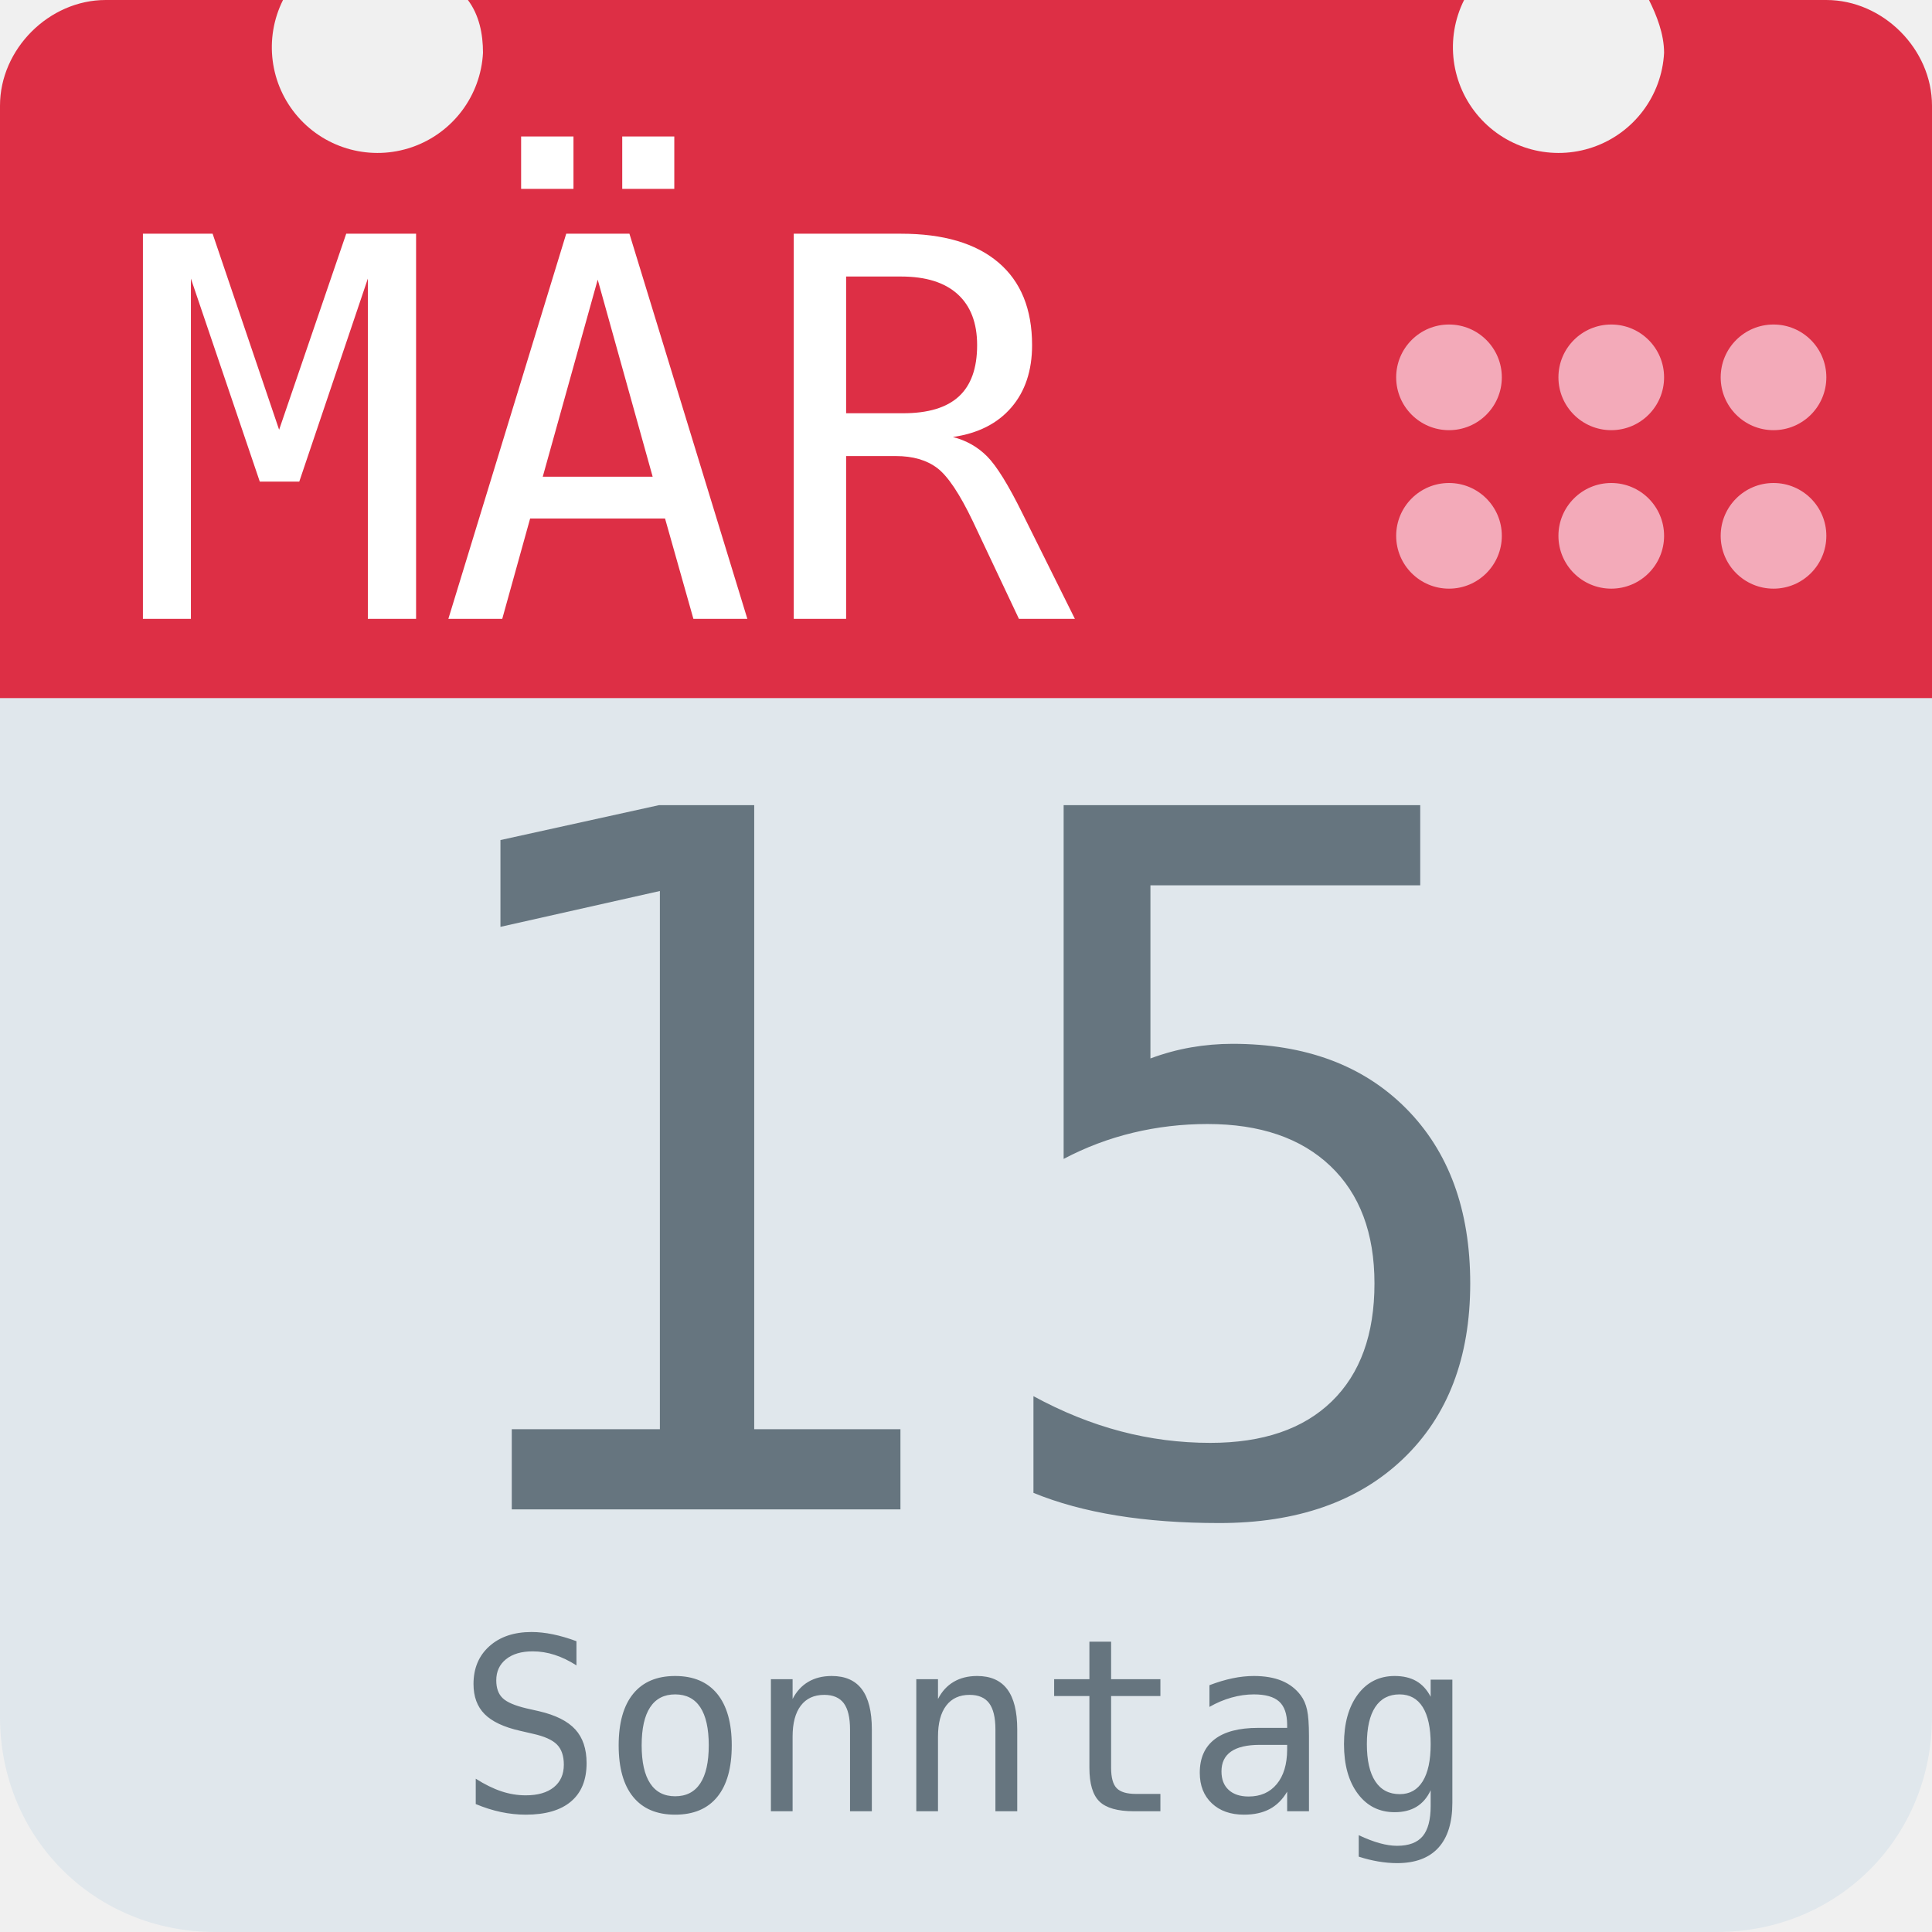
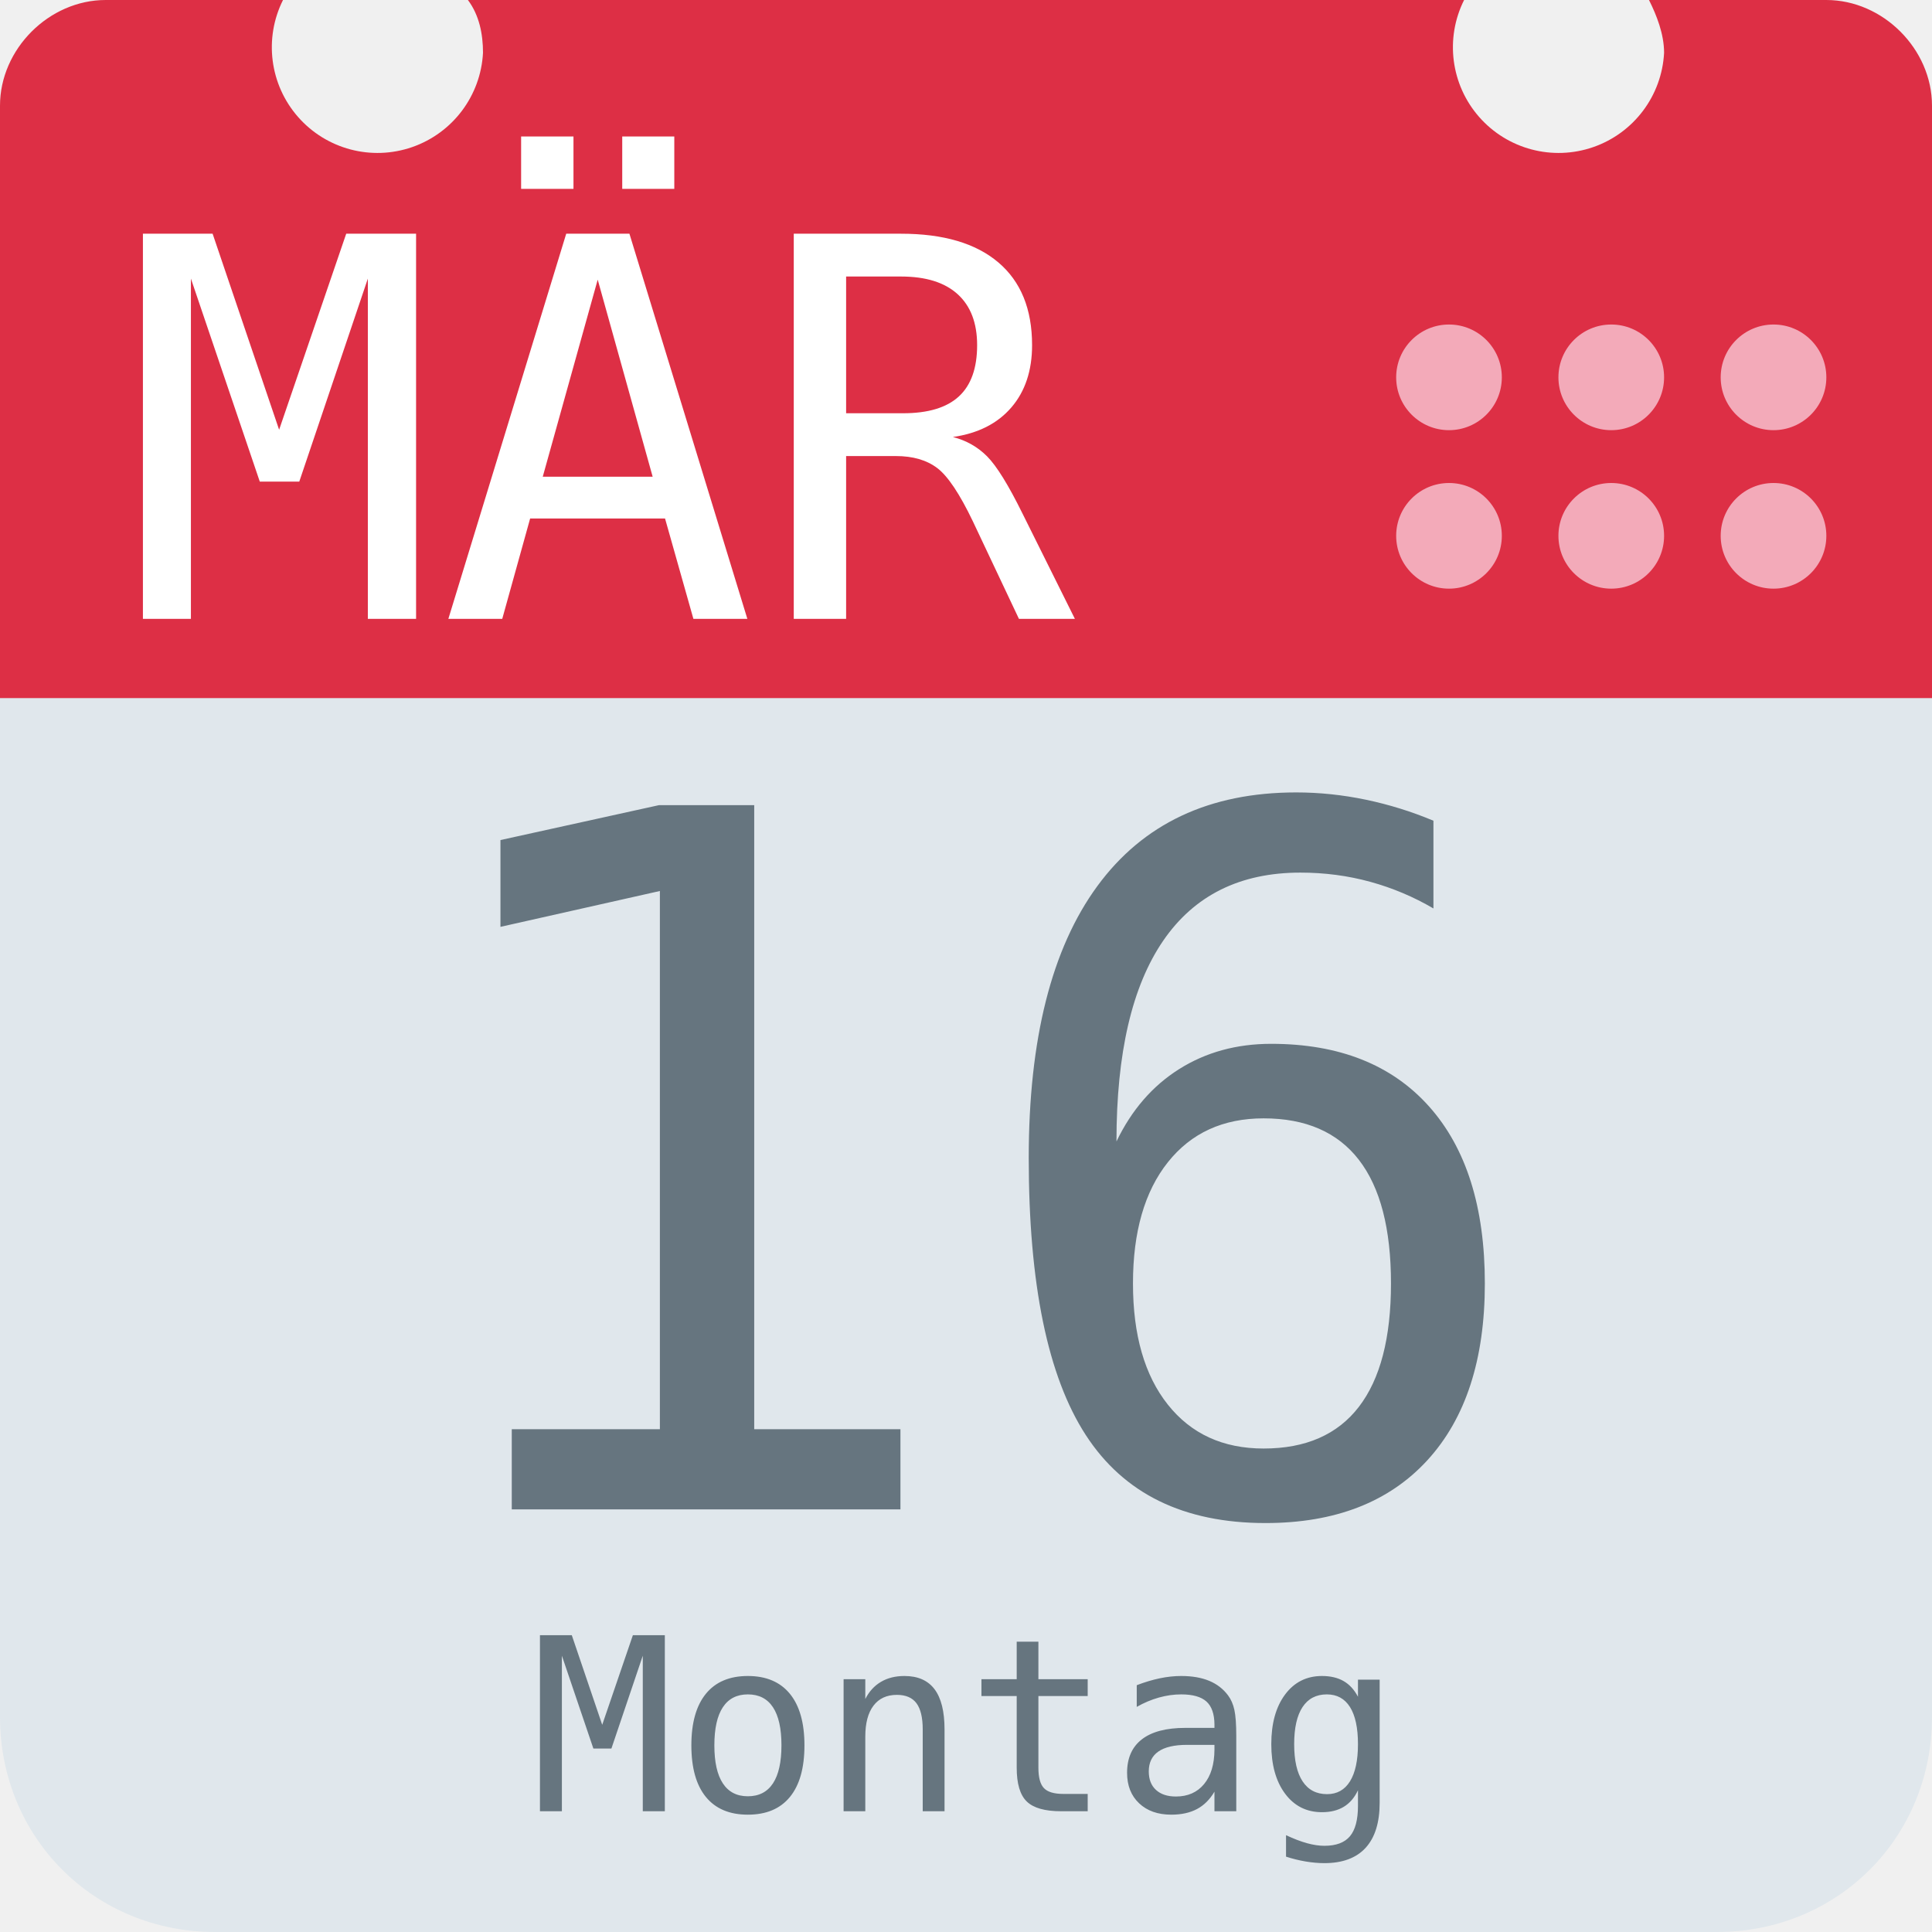
<svg xmlns="http://www.w3.org/2000/svg" aria-label="Calendar" role="img" viewBox="0 0 512 512">
  <path d="M512 455c0 32-25 57-57 57H57c-32 0-57-25-57-57V128c0-31 25-57 57-57h398c32 0 57 26 57 57z" fill="#e0e7ec" />
  <path d="M484 0h-47c2 4 4 9 4 14a28 28 0 1 1-53-14H124c3 4 4 9 4 14A28 28 0 1 1 75 0H28C13 0 0 13 0 28v157h512V28c0-15-13-28-28-28z" fill="#dd2f45" />
  <g fill="#f3aab9">
    <circle cx="470" cy="142" r="14" />
    <circle cx="470" cy="100" r="14" />
    <circle cx="427" cy="142" r="14" />
    <circle cx="427" cy="100" r="14" />
    <circle cx="384" cy="142" r="14" />
    <circle cx="384" cy="100" r="14" />
  </g>
  <text id="month" x="32" y="164" fill="#fff" font-family="monospace" font-size="140px" style="text-anchor: left">MÄR</text>
-   <text id="day" x="256" y="400" fill="#66757f" font-family="monospace" font-size="256px" style="text-anchor: middle">15</text>
-   <text id="weekday" x="256" y="480" fill="#66757f" font-family="monospace" font-size="64px" style="text-anchor: middle">Sonntag</text>
+   <text id="day" x="256" y="400" fill="#66757f" font-family="monospace" font-size="256px" style="text-anchor: middle">16</text>
+   <text id="weekday" x="256" y="480" fill="#66757f" font-family="monospace" font-size="64px" style="text-anchor: middle">Montag</text>
</svg>
